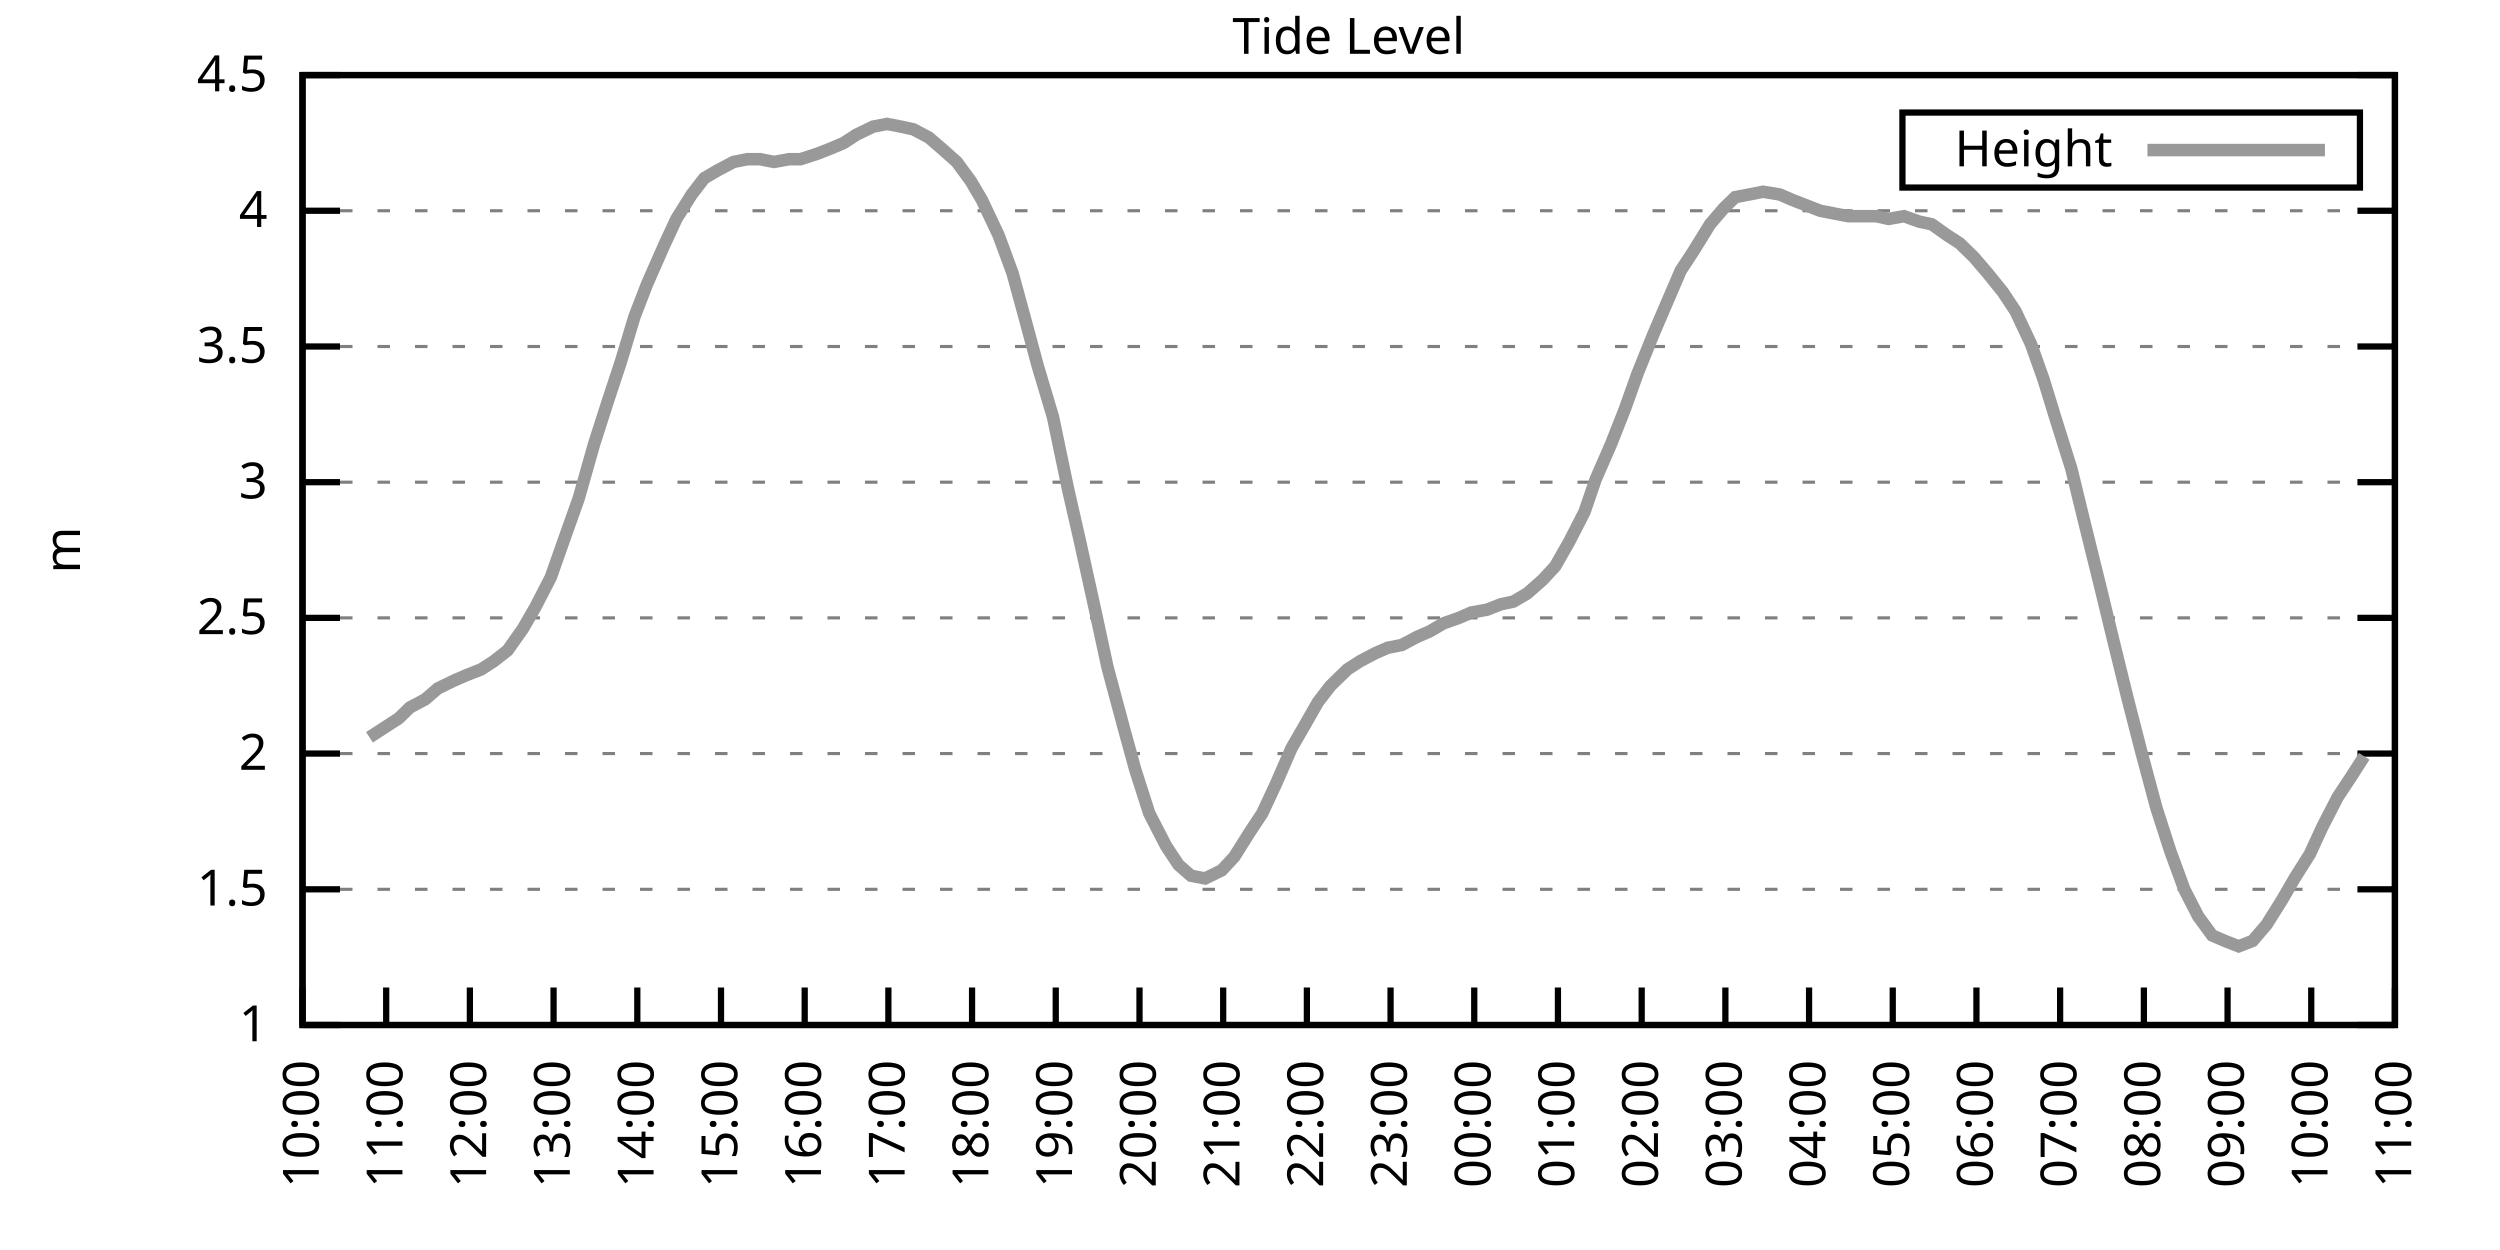
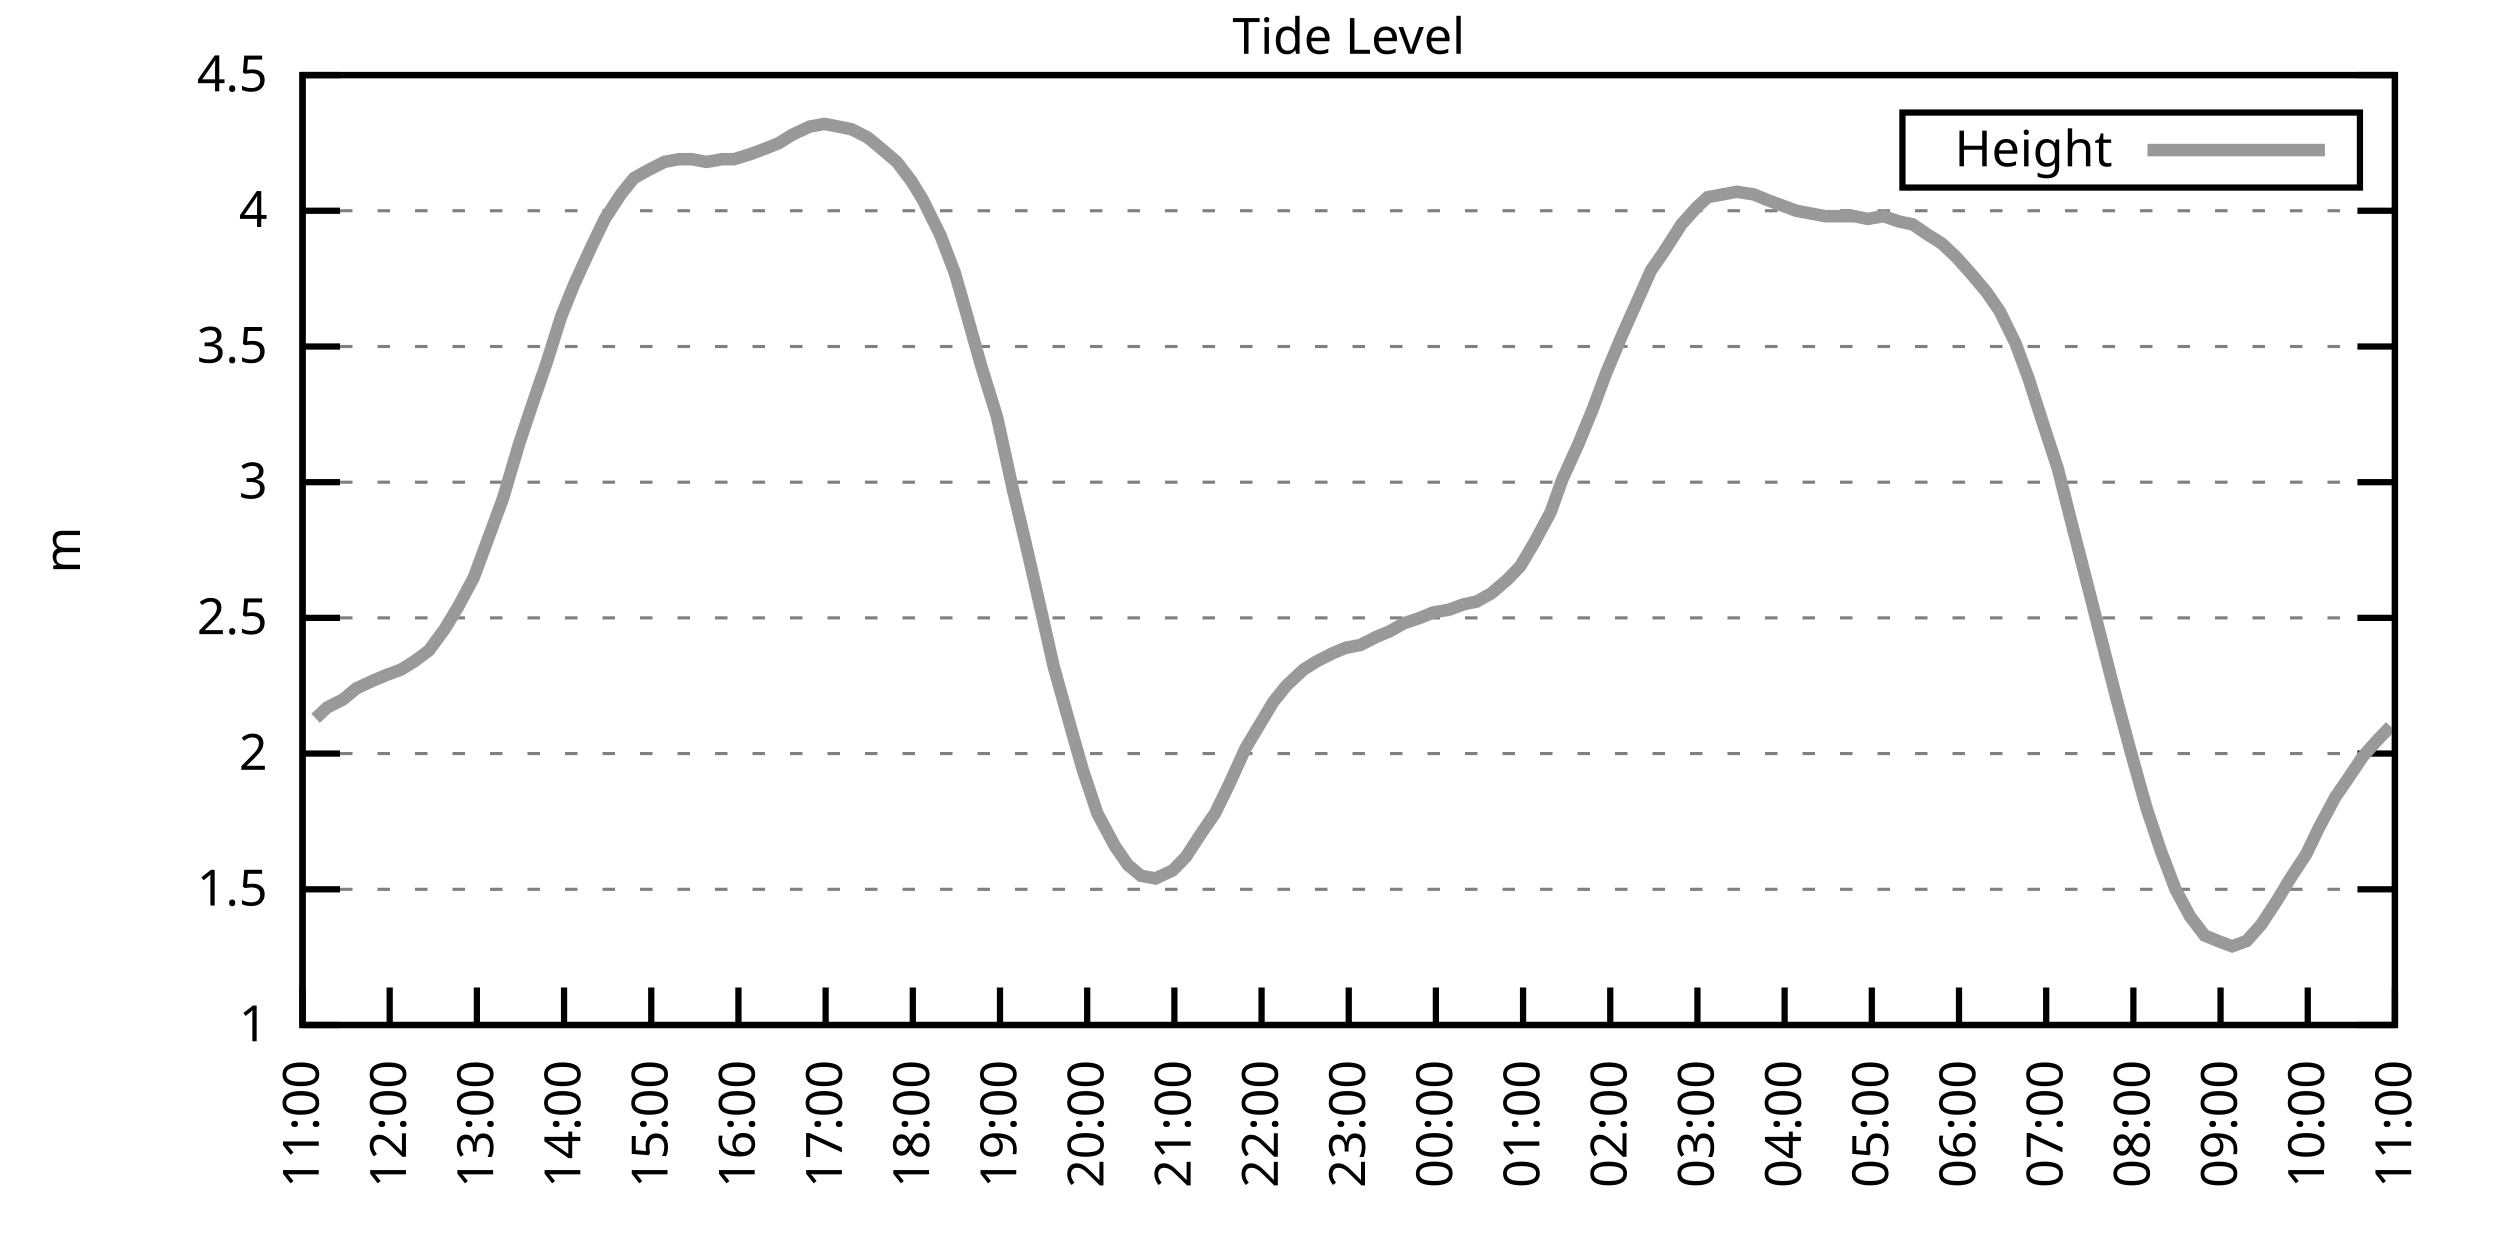
<svg xmlns="http://www.w3.org/2000/svg" xmlns:xlink="http://www.w3.org/1999/xlink" width="400" height="200" viewBox="0 0 400 200">
  <g id="gnuplot_canvas">
    <rect x="0" y="0" width="400" height="200" fill="none" />
    <defs>
      <circle id="gpDot" r="0.5" stroke-width="0.5" stroke="currentColor" />
      <path id="gpPt0" stroke-width="0.333" stroke="currentColor" d="M-1,0 h2 M0,-1 v2" />
      <path id="gpPt1" stroke-width="0.333" stroke="currentColor" d="M-1,-1 L1,1 M1,-1 L-1,1" />
      <path id="gpPt2" stroke-width="0.333" stroke="currentColor" d="M-1,0 L1,0 M0,-1 L0,1 M-1,-1 L1,1 M-1,1 L1,-1" />
      <rect id="gpPt3" stroke-width="0.333" stroke="currentColor" x="-1" y="-1" width="2" height="2" />
      <rect id="gpPt4" stroke-width="0.333" stroke="currentColor" fill="currentColor" x="-1" y="-1" width="2" height="2" />
      <circle id="gpPt5" stroke-width="0.333" stroke="currentColor" cx="0" cy="0" r="1" />
      <use xlink:href="#gpPt5" id="gpPt6" fill="currentColor" stroke="none" />
      <path id="gpPt7" stroke-width="0.333" stroke="currentColor" d="M0,-1.33 L-1.33,0.67 L1.33,0.67 z" />
      <use xlink:href="#gpPt7" id="gpPt8" fill="currentColor" stroke="none" />
      <use xlink:href="#gpPt7" id="gpPt9" stroke="currentColor" transform="rotate(180)" />
      <use xlink:href="#gpPt9" id="gpPt10" fill="currentColor" stroke="none" />
      <use xlink:href="#gpPt3" id="gpPt11" stroke="currentColor" transform="rotate(45)" />
      <use xlink:href="#gpPt11" id="gpPt12" fill="currentColor" stroke="none" />
      <path id="gpPt13" stroke-width="0.333" stroke="currentColor" d="M0,1.330 L1.265,0.411 L0.782,-1.067 L-0.782,-1.076 L-1.265,0.411 z" />
      <use xlink:href="#gpPt13" id="gpPt14" fill="currentColor" stroke="none" />
      <filter id="textbox" filterUnits="objectBoundingBox" x="0" y="0" height="1" width="1">
        <feFlood flood-color="white" flood-opacity="1" result="bgnd" />
        <feComposite in="SourceGraphic" in2="bgnd" operator="atop" />
      </filter>
      <filter id="greybox" filterUnits="objectBoundingBox" x="0" y="0" height="1" width="1">
        <feFlood flood-color="lightgrey" flood-opacity="1" result="grey" />
        <feComposite in="SourceGraphic" in2="grey" operator="atop" />
      </filter>
    </defs>
    <g fill="none" color="white" stroke="currentColor" stroke-width="1.00" stroke-linecap="butt" stroke-linejoin="miter">
</g>
    <g fill="none" color="black" stroke="currentColor" stroke-width="1.00" stroke-linecap="butt" stroke-linejoin="miter">
      <g stroke="none" shape-rendering="crispEdges">
        <polygon fill="rgb(255, 255, 255)" points="48.40,164.00 383.18,164.00 383.18,12.02 48.40,12.02 " />
      </g>
    </g>
    <g fill="none" color="black" stroke="currentColor" stroke-width="1.00" stroke-linecap="butt" stroke-linejoin="miter">
</g>
    <g fill="none" color="black" stroke="black" stroke-width="0.50" stroke-linecap="butt" stroke-linejoin="miter">
</g>
    <g fill="none" color="gray" stroke="currentColor" stroke-width="0.50" stroke-linecap="butt" stroke-linejoin="miter">
      <path stroke="gray" stroke-dasharray="2,4" class="gridline" d="M48.40,164.00 L383.19,164.00  " />
    </g>
    <g fill="none" color="gray" stroke="gray" stroke-width="1.00" stroke-linecap="butt" stroke-linejoin="miter">
</g>
    <g fill="none" color="black" stroke="currentColor" stroke-width="1.00" stroke-linecap="butt" stroke-linejoin="miter">
      <path stroke="black" d="M48.40,164.00 L54.40,164.00 M383.19,164.00 L377.19,164.00  " />
      <g transform="translate(42.80,166.60)" stroke="none" fill="black" font-family="Sans" font-size="8.00" text-anchor="end">
        <text>
          <tspan font-family="Sans"> 1</tspan>
        </text>
      </g>
    </g>
    <g fill="none" color="black" stroke="currentColor" stroke-width="1.00" stroke-linecap="butt" stroke-linejoin="miter">
</g>
    <g fill="none" color="black" stroke="black" stroke-width="0.50" stroke-linecap="butt" stroke-linejoin="miter">
</g>
    <g fill="none" color="gray" stroke="currentColor" stroke-width="0.50" stroke-linecap="butt" stroke-linejoin="miter">
      <path stroke="gray" stroke-dasharray="2,4" class="gridline" d="M48.40,142.29 L383.19,142.29  " />
    </g>
    <g fill="none" color="gray" stroke="gray" stroke-width="1.00" stroke-linecap="butt" stroke-linejoin="miter">
</g>
    <g fill="none" color="black" stroke="currentColor" stroke-width="1.00" stroke-linecap="butt" stroke-linejoin="miter">
      <path stroke="black" d="M48.40,142.29 L54.40,142.29 M383.19,142.29 L377.19,142.29  " />
      <g transform="translate(42.80,144.89)" stroke="none" fill="black" font-family="Sans" font-size="8.00" text-anchor="end">
        <text>
          <tspan font-family="Sans"> 1.5</tspan>
        </text>
      </g>
    </g>
    <g fill="none" color="black" stroke="currentColor" stroke-width="1.00" stroke-linecap="butt" stroke-linejoin="miter">
</g>
    <g fill="none" color="black" stroke="black" stroke-width="0.50" stroke-linecap="butt" stroke-linejoin="miter">
</g>
    <g fill="none" color="gray" stroke="currentColor" stroke-width="0.50" stroke-linecap="butt" stroke-linejoin="miter">
      <path stroke="gray" stroke-dasharray="2,4" class="gridline" d="M48.40,120.57 L383.19,120.57  " />
    </g>
    <g fill="none" color="gray" stroke="gray" stroke-width="1.00" stroke-linecap="butt" stroke-linejoin="miter">
</g>
    <g fill="none" color="black" stroke="currentColor" stroke-width="1.00" stroke-linecap="butt" stroke-linejoin="miter">
      <path stroke="black" d="M48.40,120.57 L54.40,120.57 M383.19,120.57 L377.19,120.57  " />
      <g transform="translate(42.80,123.17)" stroke="none" fill="black" font-family="Sans" font-size="8.00" text-anchor="end">
        <text>
          <tspan font-family="Sans"> 2</tspan>
        </text>
      </g>
    </g>
    <g fill="none" color="black" stroke="currentColor" stroke-width="1.00" stroke-linecap="butt" stroke-linejoin="miter">
</g>
    <g fill="none" color="black" stroke="black" stroke-width="0.50" stroke-linecap="butt" stroke-linejoin="miter">
</g>
    <g fill="none" color="gray" stroke="currentColor" stroke-width="0.50" stroke-linecap="butt" stroke-linejoin="miter">
      <path stroke="gray" stroke-dasharray="2,4" class="gridline" d="M48.40,98.86 L383.19,98.86  " />
    </g>
    <g fill="none" color="gray" stroke="gray" stroke-width="1.00" stroke-linecap="butt" stroke-linejoin="miter">
</g>
    <g fill="none" color="black" stroke="currentColor" stroke-width="1.00" stroke-linecap="butt" stroke-linejoin="miter">
      <path stroke="black" d="M48.40,98.86 L54.40,98.86 M383.19,98.86 L377.19,98.86  " />
      <g transform="translate(42.80,101.46)" stroke="none" fill="black" font-family="Sans" font-size="8.00" text-anchor="end">
        <text>
          <tspan font-family="Sans"> 2.5</tspan>
        </text>
      </g>
    </g>
    <g fill="none" color="black" stroke="currentColor" stroke-width="1.00" stroke-linecap="butt" stroke-linejoin="miter">
</g>
    <g fill="none" color="black" stroke="black" stroke-width="0.50" stroke-linecap="butt" stroke-linejoin="miter">
</g>
    <g fill="none" color="gray" stroke="currentColor" stroke-width="0.50" stroke-linecap="butt" stroke-linejoin="miter">
      <path stroke="gray" stroke-dasharray="2,4" class="gridline" d="M48.40,77.15 L383.19,77.15  " />
    </g>
    <g fill="none" color="gray" stroke="gray" stroke-width="1.00" stroke-linecap="butt" stroke-linejoin="miter">
</g>
    <g fill="none" color="black" stroke="currentColor" stroke-width="1.00" stroke-linecap="butt" stroke-linejoin="miter">
      <path stroke="black" d="M48.40,77.15 L54.40,77.15 M383.19,77.15 L377.19,77.15  " />
      <g transform="translate(42.80,79.75)" stroke="none" fill="black" font-family="Sans" font-size="8.00" text-anchor="end">
        <text>
          <tspan font-family="Sans"> 3</tspan>
        </text>
      </g>
    </g>
    <g fill="none" color="black" stroke="currentColor" stroke-width="1.00" stroke-linecap="butt" stroke-linejoin="miter">
</g>
    <g fill="none" color="black" stroke="black" stroke-width="0.50" stroke-linecap="butt" stroke-linejoin="miter">
</g>
    <g fill="none" color="gray" stroke="currentColor" stroke-width="0.50" stroke-linecap="butt" stroke-linejoin="miter">
      <path stroke="gray" stroke-dasharray="2,4" class="gridline" d="M48.40,55.44 L383.19,55.44  " />
    </g>
    <g fill="none" color="gray" stroke="gray" stroke-width="1.00" stroke-linecap="butt" stroke-linejoin="miter">
</g>
    <g fill="none" color="black" stroke="currentColor" stroke-width="1.00" stroke-linecap="butt" stroke-linejoin="miter">
      <path stroke="black" d="M48.40,55.44 L54.40,55.44 M383.19,55.44 L377.19,55.44  " />
      <g transform="translate(42.80,58.04)" stroke="none" fill="black" font-family="Sans" font-size="8.00" text-anchor="end">
        <text>
          <tspan font-family="Sans"> 3.5</tspan>
        </text>
      </g>
    </g>
    <g fill="none" color="black" stroke="currentColor" stroke-width="1.00" stroke-linecap="butt" stroke-linejoin="miter">
</g>
    <g fill="none" color="black" stroke="black" stroke-width="0.50" stroke-linecap="butt" stroke-linejoin="miter">
</g>
    <g fill="none" color="gray" stroke="currentColor" stroke-width="0.50" stroke-linecap="butt" stroke-linejoin="miter">
      <path stroke="gray" stroke-dasharray="2,4" class="gridline" d="M48.40,33.72 L383.19,33.72  " />
    </g>
    <g fill="none" color="gray" stroke="gray" stroke-width="1.00" stroke-linecap="butt" stroke-linejoin="miter">
</g>
    <g fill="none" color="black" stroke="currentColor" stroke-width="1.00" stroke-linecap="butt" stroke-linejoin="miter">
      <path stroke="black" d="M48.40,33.72 L54.40,33.72 M383.19,33.72 L377.19,33.72  " />
      <g transform="translate(42.80,36.32)" stroke="none" fill="black" font-family="Sans" font-size="8.00" text-anchor="end">
        <text>
          <tspan font-family="Sans"> 4</tspan>
        </text>
      </g>
    </g>
    <g fill="none" color="black" stroke="currentColor" stroke-width="1.00" stroke-linecap="butt" stroke-linejoin="miter">
</g>
    <g fill="none" color="black" stroke="black" stroke-width="0.50" stroke-linecap="butt" stroke-linejoin="miter">
</g>
    <g fill="none" color="gray" stroke="currentColor" stroke-width="0.50" stroke-linecap="butt" stroke-linejoin="miter">
      <path stroke="gray" stroke-dasharray="2,4" class="gridline" d="M48.40,12.01 L383.19,12.01  " />
    </g>
    <g fill="none" color="gray" stroke="gray" stroke-width="1.00" stroke-linecap="butt" stroke-linejoin="miter">
</g>
    <g fill="none" color="black" stroke="currentColor" stroke-width="1.00" stroke-linecap="butt" stroke-linejoin="miter">
      <path stroke="black" d="M48.40,12.01 L54.40,12.01 M383.19,12.01 L377.19,12.01  " />
      <g transform="translate(42.80,14.61)" stroke="none" fill="black" font-family="Sans" font-size="8.00" text-anchor="end">
        <text>
          <tspan font-family="Sans"> 4.5</tspan>
        </text>
      </g>
    </g>
    <g fill="none" color="black" stroke="currentColor" stroke-width="1.00" stroke-linecap="butt" stroke-linejoin="miter">
      <path stroke="black" d="M48.40,164.00 L48.40,158.00  " />
      <g transform="translate(51.00,169.60) rotate(270.00)" stroke="none" fill="black" font-family="Sans" font-size="8.00" text-anchor="end">
        <text>
-           <tspan font-family="Sans">10:00</tspan>
-         </text>
-       </g>
-     </g>
-     <g fill="none" color="black" stroke="currentColor" stroke-width="1.00" stroke-linecap="butt" stroke-linejoin="miter">
-       <path stroke="black" d="M61.79,164.00 L61.79,158.00  " />
-       <g transform="translate(64.39,169.60) rotate(270.00)" stroke="none" fill="black" font-family="Sans" font-size="8.00" text-anchor="end">
-         <text>
          <tspan font-family="Sans">11:00</tspan>
        </text>
      </g>
    </g>
    <g fill="none" color="black" stroke="currentColor" stroke-width="1.00" stroke-linecap="butt" stroke-linejoin="miter">
-       <path stroke="black" d="M75.18,164.00 L75.18,158.00  " />
-       <g transform="translate(77.78,169.60) rotate(270.00)" stroke="none" fill="black" font-family="Sans" font-size="8.00" text-anchor="end">
+       <path stroke="black" d="M62.35,164.00 L62.35,158.00  " />
+       <g transform="translate(64.95,169.60) rotate(270.00)" stroke="none" fill="black" font-family="Sans" font-size="8.00" text-anchor="end">
        <text>
          <tspan font-family="Sans">12:00</tspan>
        </text>
      </g>
    </g>
    <g fill="none" color="black" stroke="currentColor" stroke-width="1.00" stroke-linecap="butt" stroke-linejoin="miter">
-       <path stroke="black" d="M88.57,164.00 L88.57,158.00  " />
-       <g transform="translate(91.17,169.60) rotate(270.00)" stroke="none" fill="black" font-family="Sans" font-size="8.00" text-anchor="end">
+       <path stroke="black" d="M76.30,164.00 L76.30,158.00  " />
+       <g transform="translate(78.90,169.60) rotate(270.00)" stroke="none" fill="black" font-family="Sans" font-size="8.00" text-anchor="end">
        <text>
          <tspan font-family="Sans">13:00</tspan>
        </text>
      </g>
    </g>
    <g fill="none" color="black" stroke="currentColor" stroke-width="1.00" stroke-linecap="butt" stroke-linejoin="miter">
-       <path stroke="black" d="M101.97,164.00 L101.97,158.00  " />
-       <g transform="translate(104.57,169.60) rotate(270.00)" stroke="none" fill="black" font-family="Sans" font-size="8.00" text-anchor="end">
+       <path stroke="black" d="M90.25,164.00 L90.25,158.00  " />
+       <g transform="translate(92.85,169.60) rotate(270.00)" stroke="none" fill="black" font-family="Sans" font-size="8.00" text-anchor="end">
        <text>
          <tspan font-family="Sans">14:00</tspan>
        </text>
      </g>
    </g>
    <g fill="none" color="black" stroke="currentColor" stroke-width="1.00" stroke-linecap="butt" stroke-linejoin="miter">
-       <path stroke="black" d="M115.36,164.00 L115.36,158.00  " />
-       <g transform="translate(117.96,169.60) rotate(270.00)" stroke="none" fill="black" font-family="Sans" font-size="8.00" text-anchor="end">
+       <path stroke="black" d="M104.20,164.00 L104.20,158.00  " />
+       <g transform="translate(106.80,169.60) rotate(270.00)" stroke="none" fill="black" font-family="Sans" font-size="8.00" text-anchor="end">
        <text>
          <tspan font-family="Sans">15:00</tspan>
        </text>
      </g>
    </g>
    <g fill="none" color="black" stroke="currentColor" stroke-width="1.00" stroke-linecap="butt" stroke-linejoin="miter">
-       <path stroke="black" d="M128.75,164.00 L128.75,158.00  " />
-       <g transform="translate(131.35,169.60) rotate(270.00)" stroke="none" fill="black" font-family="Sans" font-size="8.00" text-anchor="end">
+       <path stroke="black" d="M118.15,164.00 L118.15,158.00  " />
+       <g transform="translate(120.75,169.60) rotate(270.00)" stroke="none" fill="black" font-family="Sans" font-size="8.00" text-anchor="end">
        <text>
          <tspan font-family="Sans">16:00</tspan>
        </text>
      </g>
    </g>
    <g fill="none" color="black" stroke="currentColor" stroke-width="1.00" stroke-linecap="butt" stroke-linejoin="miter">
-       <path stroke="black" d="M142.14,164.00 L142.14,158.00  " />
-       <g transform="translate(144.74,169.60) rotate(270.00)" stroke="none" fill="black" font-family="Sans" font-size="8.00" text-anchor="end">
+       <path stroke="black" d="M132.10,164.00 L132.10,158.00  " />
+       <g transform="translate(134.70,169.60) rotate(270.00)" stroke="none" fill="black" font-family="Sans" font-size="8.00" text-anchor="end">
        <text>
          <tspan font-family="Sans">17:00</tspan>
        </text>
      </g>
    </g>
    <g fill="none" color="black" stroke="currentColor" stroke-width="1.00" stroke-linecap="butt" stroke-linejoin="miter">
-       <path stroke="black" d="M155.53,164.00 L155.53,158.00  " />
-       <g transform="translate(158.13,169.60) rotate(270.00)" stroke="none" fill="black" font-family="Sans" font-size="8.00" text-anchor="end">
+       <path stroke="black" d="M146.05,164.00 L146.05,158.00  " />
+       <g transform="translate(148.65,169.60) rotate(270.00)" stroke="none" fill="black" font-family="Sans" font-size="8.00" text-anchor="end">
        <text>
          <tspan font-family="Sans">18:00</tspan>
        </text>
      </g>
    </g>
    <g fill="none" color="black" stroke="currentColor" stroke-width="1.00" stroke-linecap="butt" stroke-linejoin="miter">
-       <path stroke="black" d="M168.92,164.00 L168.92,158.00  " />
-       <g transform="translate(171.52,169.60) rotate(270.00)" stroke="none" fill="black" font-family="Sans" font-size="8.00" text-anchor="end">
+       <path stroke="black" d="M160.00,164.00 L160.00,158.00  " />
+       <g transform="translate(162.60,169.60) rotate(270.00)" stroke="none" fill="black" font-family="Sans" font-size="8.00" text-anchor="end">
        <text>
          <tspan font-family="Sans">19:00</tspan>
        </text>
      </g>
    </g>
    <g fill="none" color="black" stroke="currentColor" stroke-width="1.00" stroke-linecap="butt" stroke-linejoin="miter">
-       <path stroke="black" d="M182.32,164.00 L182.32,158.00  " />
-       <g transform="translate(184.92,169.60) rotate(270.00)" stroke="none" fill="black" font-family="Sans" font-size="8.00" text-anchor="end">
+       <path stroke="black" d="M173.95,164.00 L173.95,158.00  " />
+       <g transform="translate(176.55,169.60) rotate(270.00)" stroke="none" fill="black" font-family="Sans" font-size="8.00" text-anchor="end">
        <text>
          <tspan font-family="Sans">20:00</tspan>
        </text>
      </g>
    </g>
    <g fill="none" color="black" stroke="currentColor" stroke-width="1.00" stroke-linecap="butt" stroke-linejoin="miter">
-       <path stroke="black" d="M195.71,164.00 L195.71,158.00  " />
-       <g transform="translate(198.31,169.60) rotate(270.00)" stroke="none" fill="black" font-family="Sans" font-size="8.00" text-anchor="end">
+       <path stroke="black" d="M187.90,164.00 L187.90,158.00  " />
+       <g transform="translate(190.50,169.60) rotate(270.00)" stroke="none" fill="black" font-family="Sans" font-size="8.00" text-anchor="end">
        <text>
          <tspan font-family="Sans">21:00</tspan>
        </text>
      </g>
    </g>
    <g fill="none" color="black" stroke="currentColor" stroke-width="1.00" stroke-linecap="butt" stroke-linejoin="miter">
-       <path stroke="black" d="M209.10,164.00 L209.10,158.00  " />
-       <g transform="translate(211.70,169.60) rotate(270.00)" stroke="none" fill="black" font-family="Sans" font-size="8.00" text-anchor="end">
+       <path stroke="black" d="M201.85,164.00 L201.85,158.00  " />
+       <g transform="translate(204.45,169.60) rotate(270.00)" stroke="none" fill="black" font-family="Sans" font-size="8.00" text-anchor="end">
        <text>
          <tspan font-family="Sans">22:00</tspan>
        </text>
      </g>
    </g>
    <g fill="none" color="black" stroke="currentColor" stroke-width="1.00" stroke-linecap="butt" stroke-linejoin="miter">
-       <path stroke="black" d="M222.49,164.00 L222.49,158.00  " />
-       <g transform="translate(225.09,169.60) rotate(270.00)" stroke="none" fill="black" font-family="Sans" font-size="8.00" text-anchor="end">
+       <path stroke="black" d="M215.80,164.00 L215.80,158.00  " />
+       <g transform="translate(218.40,169.60) rotate(270.00)" stroke="none" fill="black" font-family="Sans" font-size="8.00" text-anchor="end">
        <text>
          <tspan font-family="Sans">23:00</tspan>
        </text>
      </g>
    </g>
    <g fill="none" color="black" stroke="currentColor" stroke-width="1.00" stroke-linecap="butt" stroke-linejoin="miter">
-       <path stroke="black" d="M235.88,164.00 L235.88,158.00  " />
-       <g transform="translate(238.48,169.60) rotate(270.00)" stroke="none" fill="black" font-family="Sans" font-size="8.00" text-anchor="end">
+       <path stroke="black" d="M229.74,164.00 L229.74,158.00  " />
+       <g transform="translate(232.34,169.60) rotate(270.00)" stroke="none" fill="black" font-family="Sans" font-size="8.00" text-anchor="end">
        <text>
          <tspan font-family="Sans">00:00</tspan>
        </text>
      </g>
    </g>
    <g fill="none" color="black" stroke="currentColor" stroke-width="1.00" stroke-linecap="butt" stroke-linejoin="miter">
-       <path stroke="black" d="M249.27,164.00 L249.27,158.00  " />
-       <g transform="translate(251.87,169.60) rotate(270.00)" stroke="none" fill="black" font-family="Sans" font-size="8.00" text-anchor="end">
+       <path stroke="black" d="M243.69,164.00 L243.69,158.00  " />
+       <g transform="translate(246.29,169.60) rotate(270.00)" stroke="none" fill="black" font-family="Sans" font-size="8.00" text-anchor="end">
        <text>
          <tspan font-family="Sans">01:00</tspan>
        </text>
      </g>
    </g>
    <g fill="none" color="black" stroke="currentColor" stroke-width="1.00" stroke-linecap="butt" stroke-linejoin="miter">
-       <path stroke="black" d="M262.67,164.00 L262.67,158.00  " />
-       <g transform="translate(265.27,169.60) rotate(270.00)" stroke="none" fill="black" font-family="Sans" font-size="8.00" text-anchor="end">
+       <path stroke="black" d="M257.64,164.00 L257.64,158.00  " />
+       <g transform="translate(260.24,169.60) rotate(270.00)" stroke="none" fill="black" font-family="Sans" font-size="8.00" text-anchor="end">
        <text>
          <tspan font-family="Sans">02:00</tspan>
        </text>
      </g>
    </g>
    <g fill="none" color="black" stroke="currentColor" stroke-width="1.00" stroke-linecap="butt" stroke-linejoin="miter">
-       <path stroke="black" d="M276.06,164.00 L276.06,158.00  " />
-       <g transform="translate(278.66,169.60) rotate(270.00)" stroke="none" fill="black" font-family="Sans" font-size="8.00" text-anchor="end">
+       <path stroke="black" d="M271.59,164.00 L271.59,158.00  " />
+       <g transform="translate(274.19,169.60) rotate(270.00)" stroke="none" fill="black" font-family="Sans" font-size="8.00" text-anchor="end">
        <text>
          <tspan font-family="Sans">03:00</tspan>
        </text>
      </g>
    </g>
    <g fill="none" color="black" stroke="currentColor" stroke-width="1.00" stroke-linecap="butt" stroke-linejoin="miter">
-       <path stroke="black" d="M289.45,164.00 L289.45,158.00  " />
-       <g transform="translate(292.05,169.60) rotate(270.00)" stroke="none" fill="black" font-family="Sans" font-size="8.00" text-anchor="end">
+       <path stroke="black" d="M285.54,164.00 L285.54,158.00  " />
+       <g transform="translate(288.14,169.60) rotate(270.00)" stroke="none" fill="black" font-family="Sans" font-size="8.00" text-anchor="end">
        <text>
          <tspan font-family="Sans">04:00</tspan>
        </text>
      </g>
    </g>
    <g fill="none" color="black" stroke="currentColor" stroke-width="1.00" stroke-linecap="butt" stroke-linejoin="miter">
-       <path stroke="black" d="M302.84,164.00 L302.84,158.00  " />
-       <g transform="translate(305.44,169.60) rotate(270.00)" stroke="none" fill="black" font-family="Sans" font-size="8.00" text-anchor="end">
+       <path stroke="black" d="M299.49,164.00 L299.49,158.00  " />
+       <g transform="translate(302.09,169.60) rotate(270.00)" stroke="none" fill="black" font-family="Sans" font-size="8.00" text-anchor="end">
        <text>
          <tspan font-family="Sans">05:00</tspan>
        </text>
      </g>
    </g>
    <g fill="none" color="black" stroke="currentColor" stroke-width="1.00" stroke-linecap="butt" stroke-linejoin="miter">
-       <path stroke="black" d="M316.23,164.00 L316.23,158.00  " />
-       <g transform="translate(318.83,169.60) rotate(270.00)" stroke="none" fill="black" font-family="Sans" font-size="8.00" text-anchor="end">
+       <path stroke="black" d="M313.44,164.00 L313.44,158.00  " />
+       <g transform="translate(316.04,169.60) rotate(270.00)" stroke="none" fill="black" font-family="Sans" font-size="8.00" text-anchor="end">
        <text>
          <tspan font-family="Sans">06:00</tspan>
        </text>
      </g>
    </g>
    <g fill="none" color="black" stroke="currentColor" stroke-width="1.00" stroke-linecap="butt" stroke-linejoin="miter">
-       <path stroke="black" d="M329.62,164.00 L329.62,158.00  " />
-       <g transform="translate(332.22,169.60) rotate(270.00)" stroke="none" fill="black" font-family="Sans" font-size="8.00" text-anchor="end">
+       <path stroke="black" d="M327.39,164.00 L327.39,158.00  " />
+       <g transform="translate(329.99,169.60) rotate(270.00)" stroke="none" fill="black" font-family="Sans" font-size="8.00" text-anchor="end">
        <text>
          <tspan font-family="Sans">07:00</tspan>
        </text>
      </g>
    </g>
    <g fill="none" color="black" stroke="currentColor" stroke-width="1.00" stroke-linecap="butt" stroke-linejoin="miter">
-       <path stroke="black" d="M343.02,164.00 L343.02,158.00  " />
-       <g transform="translate(345.62,169.60) rotate(270.00)" stroke="none" fill="black" font-family="Sans" font-size="8.00" text-anchor="end">
+       <path stroke="black" d="M341.34,164.00 L341.34,158.00  " />
+       <g transform="translate(343.94,169.60) rotate(270.00)" stroke="none" fill="black" font-family="Sans" font-size="8.00" text-anchor="end">
        <text>
          <tspan font-family="Sans">08:00</tspan>
        </text>
      </g>
    </g>
    <g fill="none" color="black" stroke="currentColor" stroke-width="1.00" stroke-linecap="butt" stroke-linejoin="miter">
-       <path stroke="black" d="M356.41,164.00 L356.41,158.00  " />
-       <g transform="translate(359.01,169.60) rotate(270.00)" stroke="none" fill="black" font-family="Sans" font-size="8.00" text-anchor="end">
+       <path stroke="black" d="M355.29,164.00 L355.29,158.00  " />
+       <g transform="translate(357.89,169.60) rotate(270.00)" stroke="none" fill="black" font-family="Sans" font-size="8.00" text-anchor="end">
        <text>
          <tspan font-family="Sans">09:00</tspan>
        </text>
      </g>
    </g>
    <g fill="none" color="black" stroke="currentColor" stroke-width="1.00" stroke-linecap="butt" stroke-linejoin="miter">
-       <path stroke="black" d="M369.80,164.00 L369.80,158.00  " />
-       <g transform="translate(372.40,169.60) rotate(270.00)" stroke="none" fill="black" font-family="Sans" font-size="8.00" text-anchor="end">
+       <path stroke="black" d="M369.24,164.00 L369.24,158.00  " />
+       <g transform="translate(371.84,169.60) rotate(270.00)" stroke="none" fill="black" font-family="Sans" font-size="8.00" text-anchor="end">
        <text>
          <tspan font-family="Sans">10:00</tspan>
        </text>
      </g>
    </g>
    <g fill="none" color="black" stroke="currentColor" stroke-width="1.00" stroke-linecap="butt" stroke-linejoin="miter">
      <path stroke="black" d="M383.19,164.00 L383.19,158.00  " />
      <g transform="translate(385.79,169.60) rotate(270.00)" stroke="none" fill="black" font-family="Sans" font-size="8.00" text-anchor="end">
        <text>
          <tspan font-family="Sans">11:00</tspan>
        </text>
      </g>
    </g>
    <g fill="none" color="black" stroke="currentColor" stroke-width="1.00" stroke-linecap="butt" stroke-linejoin="miter">
</g>
    <g fill="none" color="black" stroke="currentColor" stroke-width="1.00" stroke-linecap="butt" stroke-linejoin="miter">
      <path stroke="black" d="M48.40,12.01 L48.40,164.00 L383.19,164.00 L383.19,12.01 L48.40,12.01 Z  " />
    </g>
    <g fill="none" color="black" stroke="currentColor" stroke-width="1.00" stroke-linecap="butt" stroke-linejoin="miter">
</g>
    <g fill="none" color="black" stroke="currentColor" stroke-width="1.00" stroke-linecap="butt" stroke-linejoin="miter">
      <path stroke="black" d="M304.39,30.01 L304.39,18.01 L377.59,18.01 L377.59,30.01 L304.39,30.01 Z  " />
    </g>
    <g id="Tide_level_plot_1">
      <g fill="none" color="white" stroke="black" stroke-width="2.00" stroke-linecap="butt" stroke-linejoin="miter">
</g>
      <g fill="none" color="black" stroke="currentColor" stroke-width="2.00" stroke-linecap="butt" stroke-linejoin="miter">
        <g transform="translate(337.99,26.61)" stroke="none" fill="black" font-family="Sans" font-size="8.00" text-anchor="end">
          <text>
            <tspan font-family="Sans">Height</tspan>
          </text>
        </g>
      </g>
      <g fill="none" color="black" stroke="currentColor" stroke-width="2.00" stroke-linecap="butt" stroke-linejoin="miter">
-         <path stroke="rgb(153, 153, 153)" d="M343.59,24.01 L371.99,24.01 M59.11,117.97 L61.12,116.67 L63.80,114.93 L65.59,113.19 L68.04,111.89 L70.05,110.15   L72.73,108.85 L74.74,107.98 L76.97,107.11 L78.98,105.81 L81.21,104.07 L83.66,100.60 L85.67,97.12 L88.13,92.35   L90.58,85.40 L92.59,79.75 L95.05,71.07 L97.28,64.12 L99.29,58.04 L101.52,50.66 L103.53,45.45 L106.21,39.37   L108.22,35.03 L110.67,31.12 L112.68,28.51 L114.91,27.21 L117.37,25.91 L119.60,25.47 L121.61,25.47 L123.84,25.91   L126.29,25.47 L128.08,25.47 L130.76,24.60 L132.99,23.73 L135.00,22.87 L137.01,21.56 L139.69,20.26 L141.92,19.83   L144.15,20.26 L146.16,20.70 L148.61,22.00 L150.62,23.73 L153.08,25.91 L155.31,28.95 L157.10,31.99 L159.77,37.63   L162.01,43.71 L163.79,50.22 L166.02,58.48 L168.48,66.73 L170.93,78.45 L172.72,86.27 L175.40,98.43 L177.18,106.68   L179.86,116.67 L181.65,123.18 L183.88,130.13 L186.56,135.34 L188.57,138.38 L190.57,140.12 L192.81,140.55 L195.48,139.25   L197.49,137.08 L199.95,133.17 L201.96,130.13 L204.19,125.35 L206.64,119.71 L208.65,116.23 L210.88,112.32 L212.89,109.72   L215.57,107.11 L217.58,105.81 L220.04,104.51 L222.04,103.64 L224.28,103.20 L226.73,101.90 L228.74,101.03 L230.97,99.73   L233.43,98.86 L235.44,97.99 L237.89,97.56 L240.12,96.69 L242.13,96.26 L244.36,94.95 L246.82,92.78 L248.83,90.61   L251.06,86.70 L253.51,81.93 L255.30,76.71 L257.76,71.07 L259.99,65.42 L262.00,59.78 L264.45,53.70 L266.68,48.49   L268.92,43.28 L270.92,40.24 L273.60,35.89 L275.83,33.29 L277.62,31.55 L279.85,31.12 L282.08,30.68 L284.76,31.12   L286.77,31.99 L289.00,32.85 L291.23,33.72 L293.47,34.16 L295.70,34.59 L297.93,34.59 L300.16,34.59 L302.17,35.03   L304.63,34.59 L307.08,35.46 L309.09,35.89 L311.54,37.63 L313.55,38.93 L315.79,41.11 L318.02,43.71 L320.47,46.75   L322.48,49.79 L324.94,55.00 L326.95,60.65 L328.95,67.16 L331.41,74.98 L333.42,83.23 L336.10,94.08 L338.10,102.34   L340.34,111.45 L342.57,120.14 L345.02,129.26 L347.26,136.21 L349.49,142.29 L351.72,146.63 L353.95,149.67 L355.96,150.54   L358.19,151.41 L360.42,150.54 L362.66,147.93 L365.11,144.02 L367.12,140.55 L369.58,136.64 L371.58,132.30 L374.04,127.52   L376.05,124.48 L378.28,121.01  " />
+         <path stroke="rgb(153, 153, 153)" d="M343.59,24.01 L371.99,24.01 M50.49,114.93 L52.35,113.19 L54.91,111.89 L57.00,110.15 L59.79,108.85 L61.88,107.98   L64.21,107.11 L66.30,105.81 L68.63,104.07 L71.18,100.60 L73.28,97.12 L75.83,92.35 L78.39,85.40 L80.48,79.75   L83.04,71.07 L85.37,64.12 L87.46,58.04 L89.78,50.66 L91.88,45.45 L94.67,39.37 L96.76,35.03 L99.32,31.12   L101.41,28.51 L103.73,27.21 L106.29,25.91 L108.62,25.47 L110.71,25.47 L113.03,25.91 L115.59,25.47 L117.45,25.47   L120.24,24.60 L122.57,23.73 L124.66,22.87 L126.75,21.56 L129.54,20.26 L131.87,19.83 L134.19,20.26 L136.28,20.70   L138.84,22.00 L140.93,23.73 L143.49,25.91 L145.81,28.95 L147.67,31.99 L150.46,37.63 L152.79,43.71 L154.65,50.22   L156.97,58.48 L159.53,66.73 L162.09,78.45 L163.95,86.27 L166.74,98.43 L168.60,106.68 L171.39,116.67 L173.25,123.18   L175.57,130.13 L178.36,135.34 L180.46,138.38 L182.55,140.12 L184.87,140.55 L187.66,139.25 L189.76,137.08 L192.31,133.17   L194.41,130.13 L196.73,125.35 L199.29,119.71 L201.38,116.23 L203.71,112.32 L205.80,109.72 L208.59,107.11 L210.68,105.81   L213.24,104.51 L215.33,103.64 L217.65,103.20 L220.21,101.90 L222.30,101.03 L224.63,99.73 L227.19,98.86 L229.28,97.99   L231.84,97.56 L234.16,96.69 L236.25,96.26 L238.58,94.95 L241.14,92.78 L243.23,90.61 L245.55,86.70 L248.11,81.93   L249.97,76.71 L252.53,71.07 L254.85,65.42 L256.95,59.78 L259.50,53.70 L261.83,48.49 L264.15,43.28 L266.25,40.24   L269.04,35.89 L271.36,33.29 L273.22,31.55 L275.55,31.12 L277.87,30.68 L280.66,31.12 L282.75,31.99 L285.08,32.85   L287.40,33.72 L289.73,34.16 L292.05,34.59 L294.38,34.59 L296.70,34.59 L298.80,35.03 L301.35,34.59 L303.91,35.46   L306.00,35.89 L308.56,37.63 L310.65,38.93 L312.98,41.11 L315.30,43.71 L317.86,46.75 L319.95,49.79 L322.51,55.00   L324.60,60.65 L326.69,67.16 L329.25,74.98 L331.34,83.23 L334.13,94.08 L336.23,102.34 L338.55,111.45 L340.88,120.14   L343.43,129.26 L345.76,136.21 L348.08,142.29 L350.41,146.63 L352.73,149.67 L354.83,150.54 L357.15,151.41 L359.48,150.54   L361.80,147.93 L364.36,144.02 L366.45,140.55 L369.01,136.64 L371.10,132.30 L373.66,127.52 L375.75,124.48 L378.08,121.01   L380.40,118.40 L382.49,116.23  " />
      </g>
    </g>
    <g fill="none" color="black" stroke="currentColor" stroke-width="2.00" stroke-linecap="butt" stroke-linejoin="miter">
</g>
    <g fill="none" color="black" stroke="black" stroke-width="1.00" stroke-linecap="butt" stroke-linejoin="miter">
</g>
    <g fill="none" color="black" stroke="currentColor" stroke-width="1.00" stroke-linecap="butt" stroke-linejoin="miter">
      <path stroke="black" d="M48.40,12.01 L48.40,164.00 L383.19,164.00 L383.19,12.01 L48.40,12.01 Z  " />
      <g transform="translate(12.80,88.01) rotate(270.00)" stroke="none" fill="black" font-family="Sans" font-size="8.00" text-anchor="middle">
        <text>
          <tspan font-family="Sans">m</tspan>
        </text>
      </g>
    </g>
    <g fill="none" color="black" stroke="currentColor" stroke-width="1.00" stroke-linecap="butt" stroke-linejoin="miter">
</g>
    <g fill="none" color="black" stroke="currentColor" stroke-width="1.00" stroke-linecap="butt" stroke-linejoin="miter">
      <g transform="translate(215.79,8.61)" stroke="none" fill="black" font-family="Sans" font-size="8.00" text-anchor="middle">
        <text>
          <tspan font-family="Sans">Tide Level</tspan>
        </text>
      </g>
    </g>
    <g fill="none" color="black" stroke="currentColor" stroke-width="1.00" stroke-linecap="butt" stroke-linejoin="miter">
</g>
  </g>
</svg>
